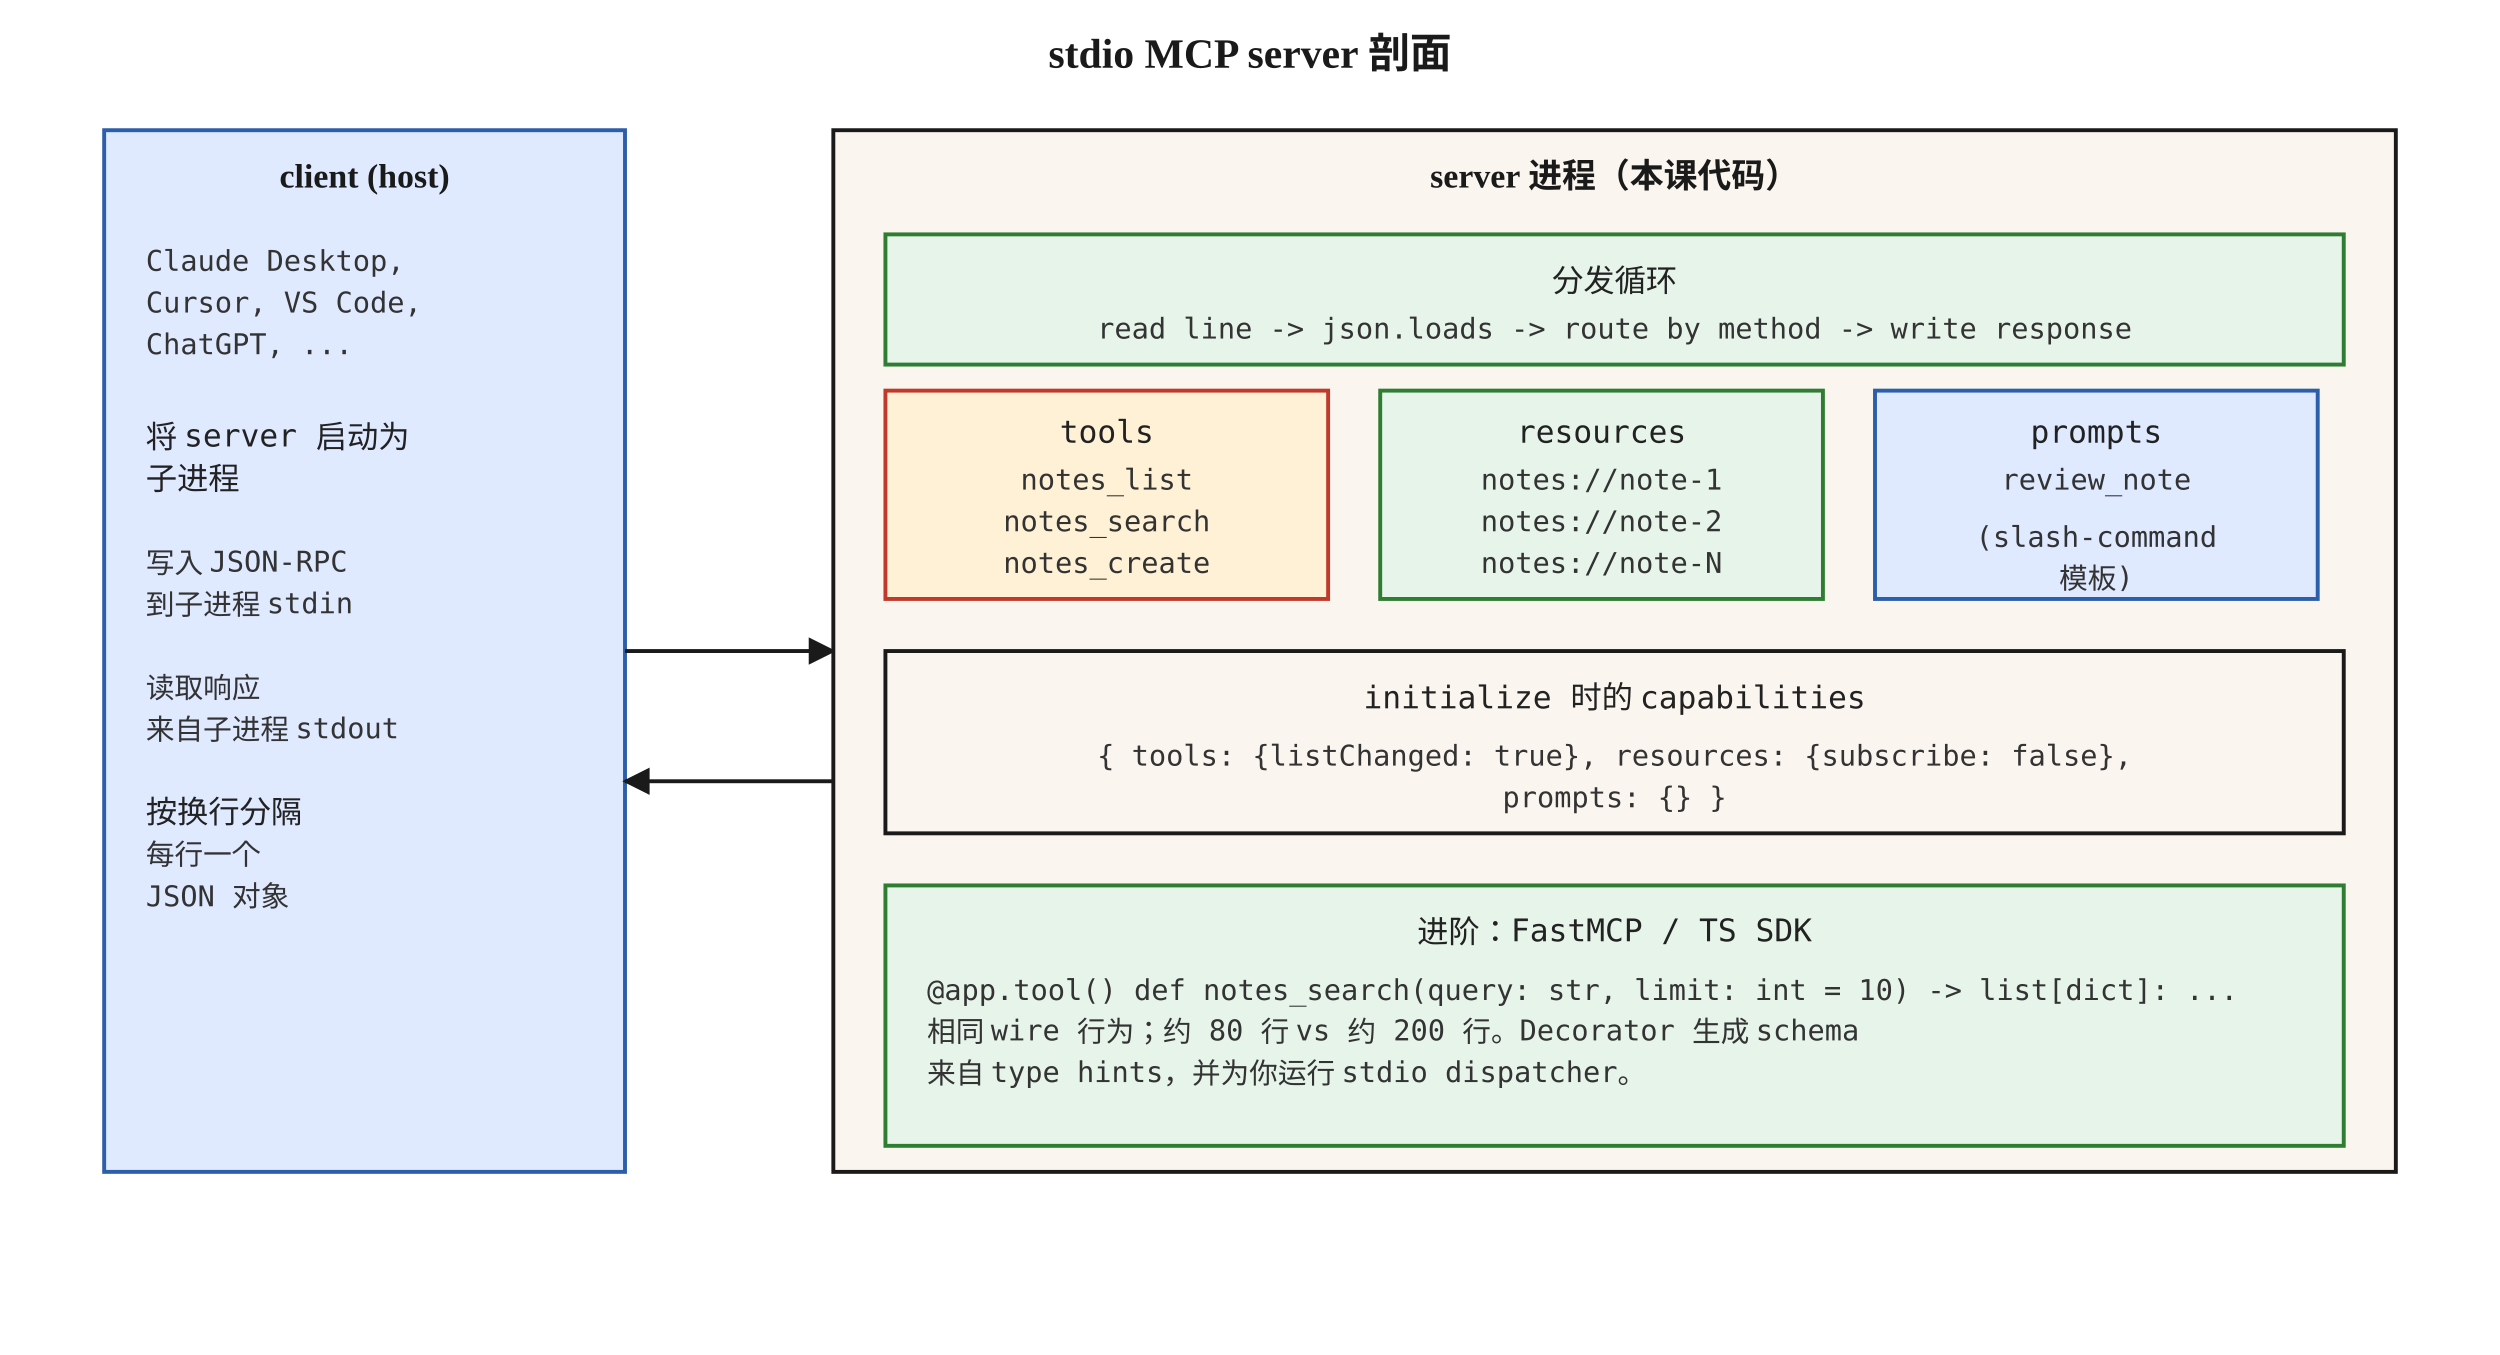
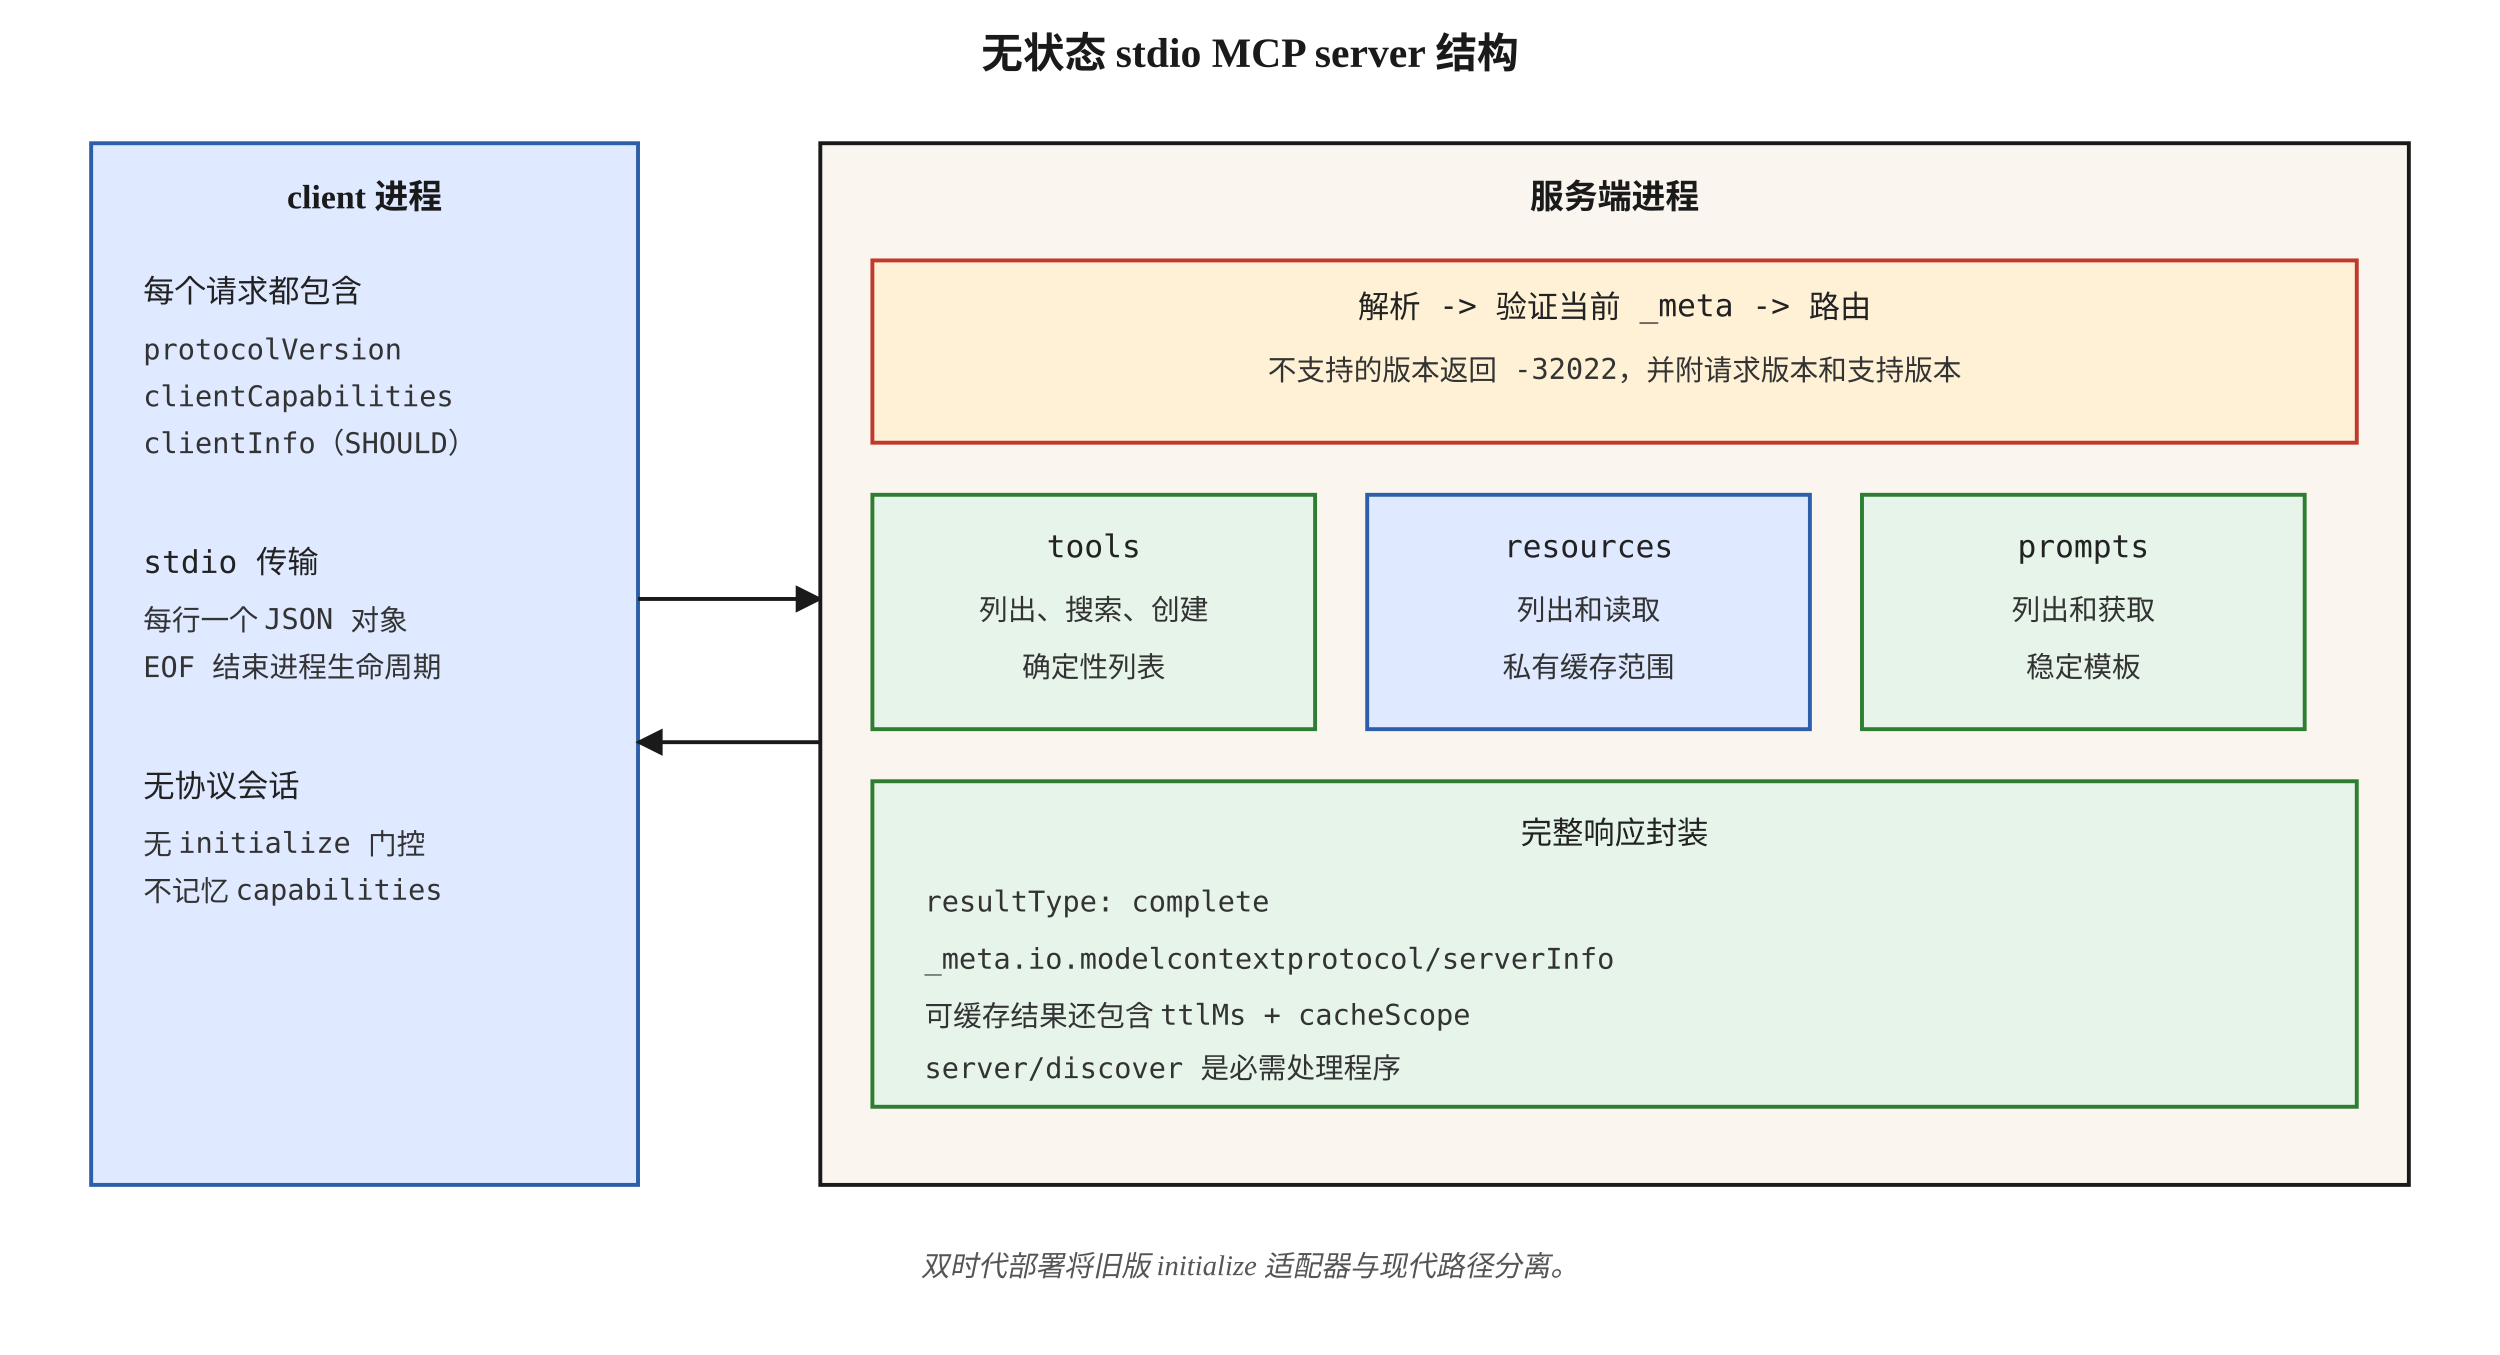
<svg xmlns="http://www.w3.org/2000/svg" viewBox="0 0 960 520" font-family="Georgia, 'Times New Roman', serif">
  <defs>
    <marker id="arrow" viewBox="0 0 10 10" refX="9" refY="5" markerWidth="7" markerHeight="7" orient="auto">
      <path d="M0,0 L10,5 L0,10 z" fill="#1a1a1a" />
    </marker>
    <style>
      .box { fill: #faf6ef; stroke: #1a1a1a; stroke-width: 1.5; }
      .cool { fill: #e6f4ea; stroke: #2e7d32; stroke-width: 1.5; }
      .cold { fill: #dfe9ff; stroke: #2c5ea9; stroke-width: 1.5; }
      .hot { fill: #fff1d6; stroke: #c0392b; stroke-width: 1.5; }
      .title { font-size: 16px; font-weight: 700; fill: #1a1a1a; }
      .head { font-size: 13px; font-weight: 700; fill: #1a1a1a; }
      .step { font-size: 12px; font-family: 'Menlo', monospace; fill: #222; }
      .small { font-size: 11px; font-family: 'Menlo', monospace; fill: #333; }
      .caption { font-size: 11px; fill: #555; font-style: italic; }
      .edge { stroke: #1a1a1a; stroke-width: 1.5; fill: none; }
    </style>
  </defs>
-   <text x="480" y="26" text-anchor="middle" class="title">stdio MCP server 剖面</text>
-   <rect x="40" y="50" width="200" height="400" class="cold" />
-   <text x="140" y="72" text-anchor="middle" class="head">client (host)</text>
-   <text x="56" y="104" class="small">Claude Desktop,</text>
-   <text x="56" y="120" class="small">Cursor, VS Code,</text>
-   <text x="56" y="136" class="small">ChatGPT, ...</text>
-   <text x="56" y="172" class="step">将 server 启动为</text>
-   <text x="56" y="188" class="step">子进程</text>
-   <text x="56" y="220" class="small">写入 JSON-RPC</text>
-   <text x="56" y="236" class="small">到子进程 stdin</text>
-   <text x="56" y="268" class="small">读取响应</text>
-   <text x="56" y="284" class="small">来自子进程 stdout</text>
-   <text x="56" y="316" class="step">按换行分隔</text>
-   <text x="56" y="332" class="small">每行一个</text>
-   <text x="56" y="348" class="small">JSON 对象</text>
-   <path d="M240,250 L320,250" class="edge" marker-end="url(#arrow)" />
-   <path d="M320,300 L240,300" class="edge" marker-end="url(#arrow)" />
-   <rect x="320" y="50" width="600" height="400" class="box" />
-   <text x="620" y="72" text-anchor="middle" class="head">server 进程（本课代码）</text>
-   <rect x="340" y="90" width="560" height="50" class="cool" />
-   <text x="620" y="112" text-anchor="middle" class="step">分发循环</text>
-   <text x="620" y="130" text-anchor="middle" class="small">read line -&gt; json.loads -&gt; route by method -&gt; write response</text>
-   <rect x="340" y="150" width="170" height="80" class="hot" />
-   <text x="425" y="170" text-anchor="middle" class="step">tools</text>
-   <text x="425" y="188" text-anchor="middle" class="small">notes_list</text>
-   <text x="425" y="204" text-anchor="middle" class="small">notes_search</text>
-   <text x="425" y="220" text-anchor="middle" class="small">notes_create</text>
-   <rect x="530" y="150" width="170" height="80" class="cool" />
-   <text x="615" y="170" text-anchor="middle" class="step">resources</text>
-   <text x="615" y="188" text-anchor="middle" class="small">notes://note-1</text>
-   <text x="615" y="204" text-anchor="middle" class="small">notes://note-2</text>
-   <text x="615" y="220" text-anchor="middle" class="small">notes://note-N</text>
-   <rect x="720" y="150" width="170" height="80" class="cold" />
-   <text x="805" y="170" text-anchor="middle" class="step">prompts</text>
-   <text x="805" y="188" text-anchor="middle" class="small">review_note</text>
-   <text x="805" y="210" text-anchor="middle" class="small">(slash-command</text>
-   <text x="805" y="226" text-anchor="middle" class="small">模板)</text>
-   <rect x="340" y="250" width="560" height="70" class="box" />
-   <text x="620" y="272" text-anchor="middle" class="step">initialize 时的 capabilities</text>
-   <text x="620" y="294" text-anchor="middle" class="small">{ tools: {listChanged: true}, resources: {subscribe: false},</text>
-   <text x="620" y="310" text-anchor="middle" class="small">prompts: {} }</text>
-   <rect x="340" y="340" width="560" height="100" class="cool" />
-   <text x="620" y="362" text-anchor="middle" class="step">进阶：FastMCP / TS SDK</text>
-   <text x="356" y="384" class="small">@app.tool() def notes_search(query: str, limit: int = 10) -&gt; list[dict]: ...</text>
-   <text x="356" y="400" class="small">相同 wire 行为；约 80 行 vs 约 200 行。Decorator 生成 schema</text>
-   <text x="356" y="416" class="small">来自 type hints，并为你运行 stdio dispatcher。</text>
+   <text x="480" y="26" text-anchor="middle" class="title">无状态 stdio MCP server 结构</text>
+   <rect x="35" y="55" width="210" height="400" class="cold" />
+   <text x="140" y="80" text-anchor="middle" class="head">client 进程</text>
+   <text x="55" y="116" class="step">每个请求都包含</text>
+   <text x="55" y="138" class="small">protocolVersion</text>
+   <text x="55" y="156" class="small">clientCapabilities</text>
+   <text x="55" y="174" class="small">clientInfo（SHOULD）</text>
+   <text x="55" y="220" class="step">stdio 传输</text>
+   <text x="55" y="242" class="small">每行一个 JSON 对象</text>
+   <text x="55" y="260" class="small">EOF 结束进程生命周期</text>
+   <text x="55" y="306" class="step">无协议会话</text>
+   <text x="55" y="328" class="small">无 initialize 门控</text>
+   <text x="55" y="346" class="small">不记忆 capabilities</text>
+   <path d="M245,230 L315,230" class="edge" marker-end="url(#arrow)" />
+   <path d="M315,285 L245,285" class="edge" marker-end="url(#arrow)" />
+   <rect x="315" y="55" width="610" height="400" class="box" />
+   <text x="620" y="80" text-anchor="middle" class="head">服务端进程</text>
+   <rect x="335" y="100" width="570" height="70" class="hot" />
+   <text x="620" y="122" text-anchor="middle" class="step">解析 -&gt; 验证当前 _meta -&gt; 路由</text>
+   <text x="620" y="146" text-anchor="middle" class="small">不支持的版本返回 -32022，并附请求版本和支持版本</text>
+   <rect x="335" y="190" width="170" height="90" class="cool" />
+   <text x="420" y="214" text-anchor="middle" class="step">tools</text>
+   <text x="420" y="238" text-anchor="middle" class="small">列出、搜索、创建</text>
+   <text x="420" y="260" text-anchor="middle" class="small">确定性列表</text>
+   <rect x="525" y="190" width="170" height="90" class="cold" />
+   <text x="610" y="214" text-anchor="middle" class="step">resources</text>
+   <text x="610" y="238" text-anchor="middle" class="small">列出和读取</text>
+   <text x="610" y="260" text-anchor="middle" class="small">私有缓存范围</text>
+   <rect x="715" y="190" width="170" height="90" class="cool" />
+   <text x="800" y="214" text-anchor="middle" class="step">prompts</text>
+   <text x="800" y="238" text-anchor="middle" class="small">列出和获取</text>
+   <text x="800" y="260" text-anchor="middle" class="small">稳定模板</text>
+   <rect x="335" y="300" width="570" height="125" class="cool" />
+   <text x="620" y="324" text-anchor="middle" class="step">完整响应封装</text>
+   <text x="355" y="350" class="small">resultType: complete</text>
+   <text x="355" y="372" class="small">_meta.io.modelcontextprotocol/serverInfo</text>
+   <text x="355" y="394" class="small">可缓存结果还包含 ttlMs + cacheScope</text>
+   <text x="355" y="414" class="small">server/discover 是必需处理程序</text>
+   <text x="480" y="490" text-anchor="middle" class="caption">双时代部署将旧版 initialize 适配器与现代路径分离。</text>
</svg>
